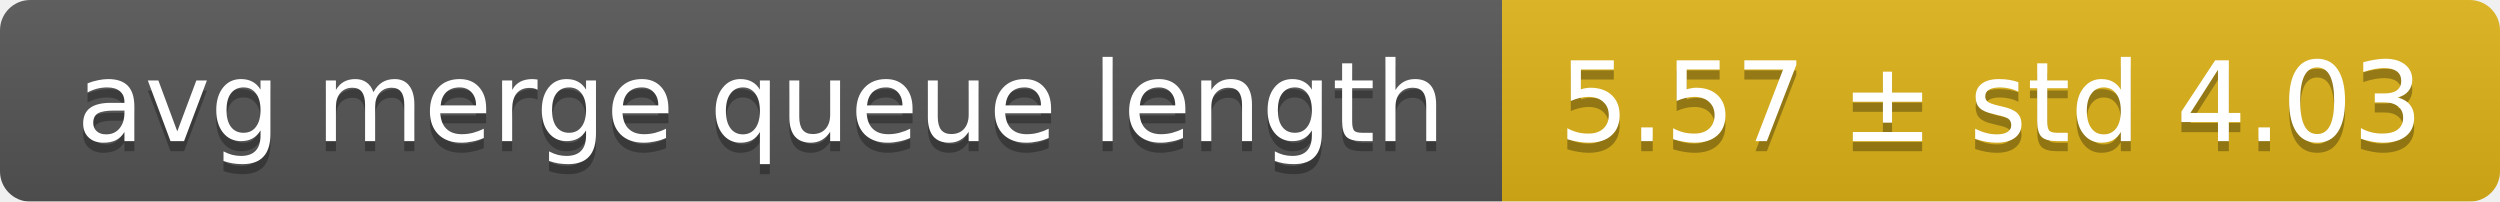
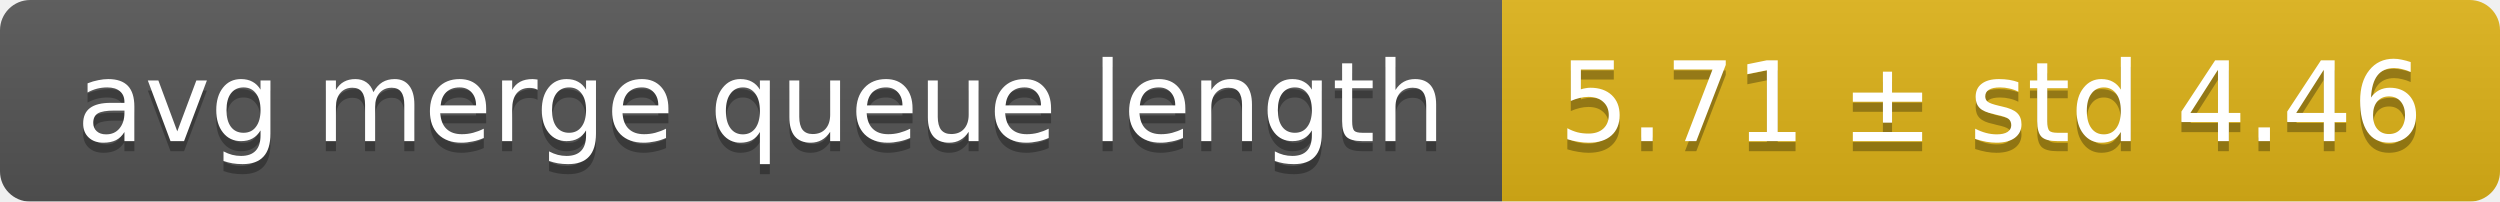
<svg xmlns="http://www.w3.org/2000/svg" width="248" height="20">
  <linearGradient id="smooth" x2="0" y2="100%">
    <stop offset="0" stop-color="#bbb" stop-opacity=".1" />
    <stop offset="1" stop-opacity=".1" />
  </linearGradient>
  <mask id="round">
    <rect width="248" height="20" rx="3" fill="#fff" />
  </mask>
  <g mask="url(#round)">
    <rect width="149" height="20" fill="#555" />
    <rect x="149" width="99" height="20" fill="#dfb317" />
    <rect width="248" height="20" fill="url(#smooth)" />
  </g>
  <g fill="#fff" text-anchor="middle" font-family="DejaVu Sans,Verdana,Geneva,sans-serif" font-size="11">
    <text x="75.5" y="15" fill="#010101" fill-opacity=".3">avg merge queue length</text>
    <text x="75.5" y="14">avg merge queue length</text>
-     <text x="197.5" y="15" fill="#010101" fill-opacity=".3">5.57 ± std 4.03</text>
-     <text x="197.5" y="14">5.57 ± std 4.03</text>
+     <text x="197.5" y="15" fill="#010101" fill-opacity=".3">5.71 ± std 4.46</text>
+     <text x="197.5" y="14">5.71 ± std 4.46</text>
  </g>
</svg>
